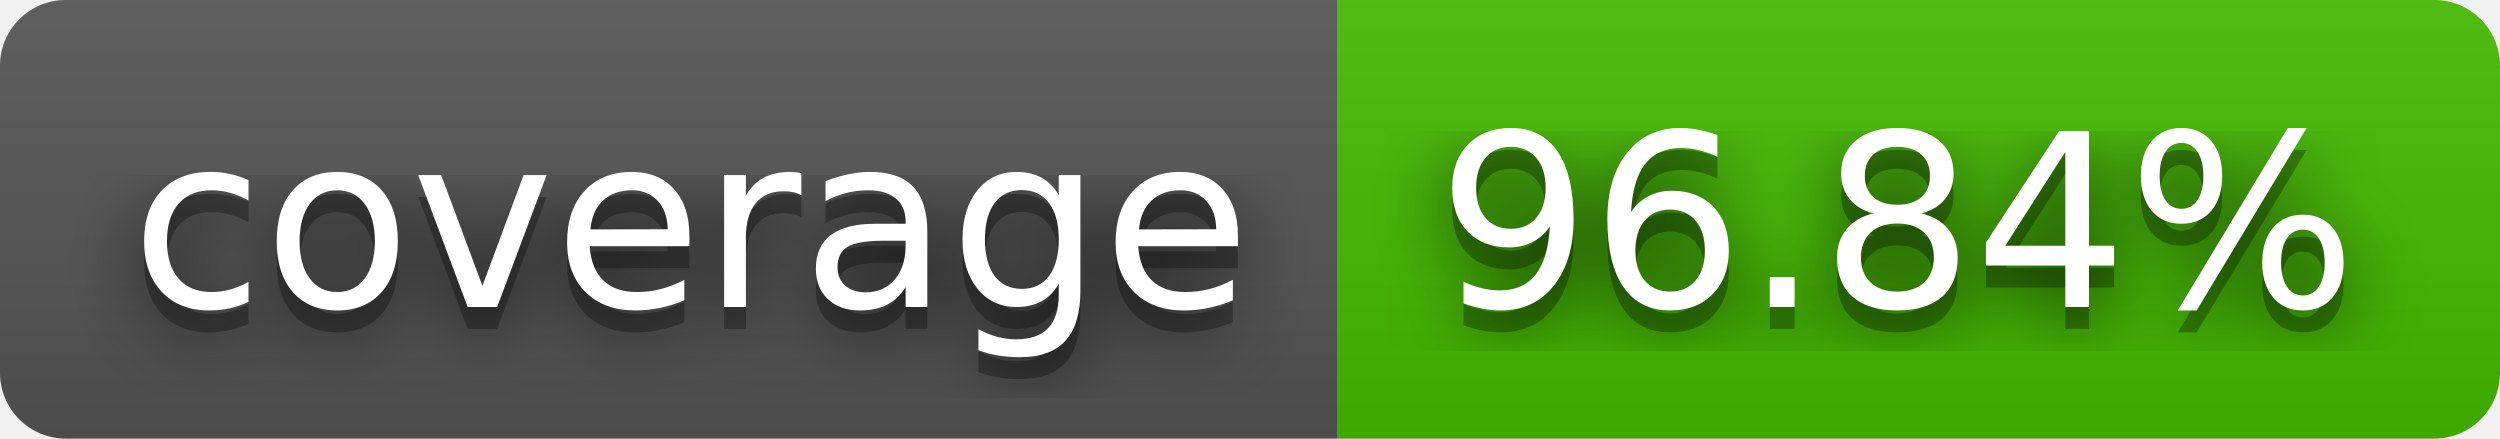
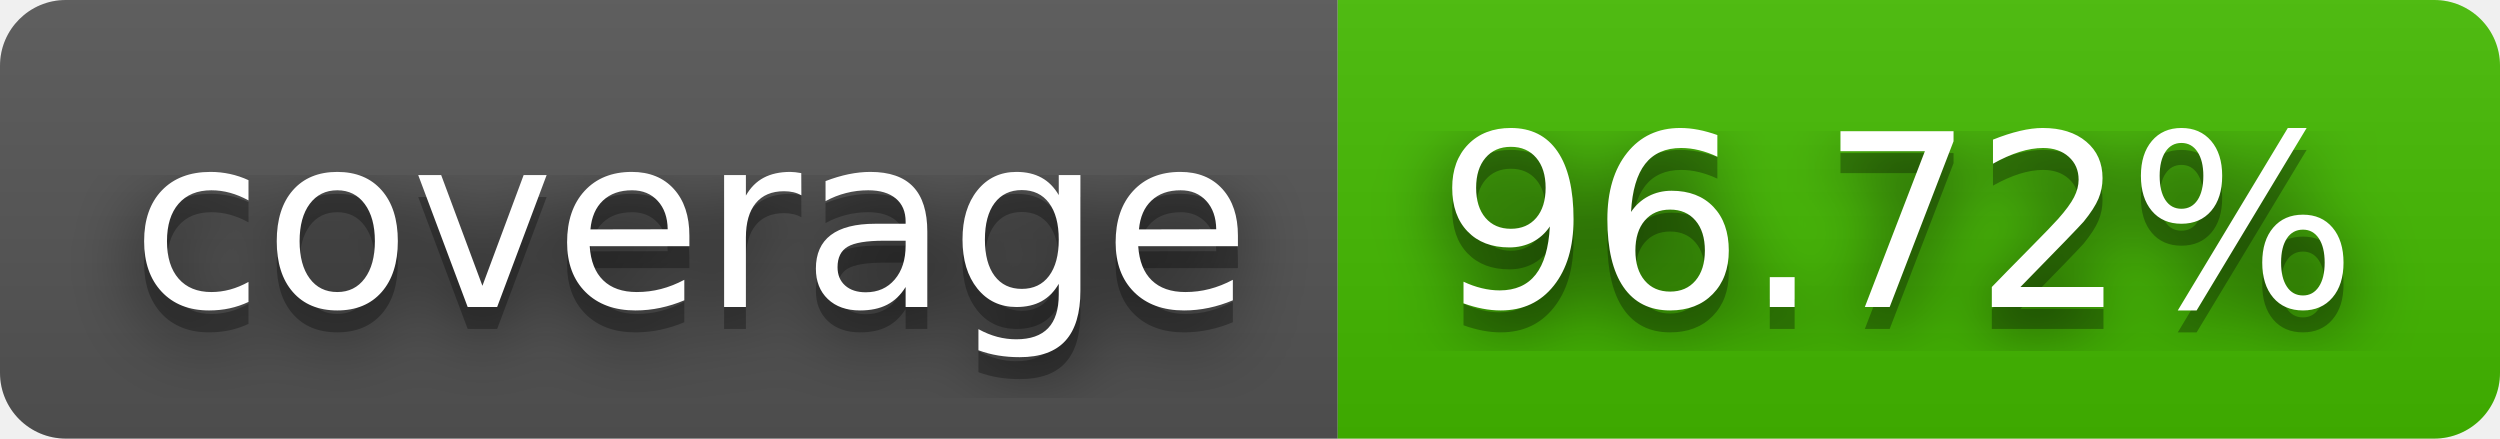
- <svg xmlns="http://www.w3.org/2000/svg" width="114" height="20" role="img" aria-label="coverage: 96.84%">
+ <svg xmlns="http://www.w3.org/2000/svg" width="114" height="20" role="img" aria-label="coverage: 96.72%">
  <filter id="blur">
    <feGaussianBlur stdDeviation="16" />
  </filter>
  <linearGradient id="s" x2="0" y2="100%">
    <stop offset="0" stop-color="#bbb" stop-opacity=".1" />
    <stop offset="1" stop-opacity=".1" />
  </linearGradient>
  <clipPath id="r">
    <rect width="114" height="20" rx="3" />
  </clipPath>
  <g clip-path="url(#r)">
    <rect width="61" height="20" fill="#555" />
    <rect x="61" width="53" height="20" fill="#4b0" />
    <rect width="114" height="20" fill="url(#s)" />
  </g>
  <g fill="#fff" text-anchor="middle" font-family="Verdana,Geneva,DejaVu Sans,sans-serif" text-rendering="geometricPrecision" font-size="110">
    <g transform="scale(.1)">
      <g aria-hidden="true" fill="#010101">
        <text x="315" y="150" fill-opacity=".8" filter="url(#blur)" textLength="510">coverage</text>
        <text x="315" y="150" fill-opacity=".3" textLength="510">coverage</text>
      </g>
      <text x="315" y="140" textLength="510">coverage</text>
    </g>
    <g transform="scale(.1)">
      <g aria-hidden="true" fill="#010101">
-         <text x="865" y="150" fill-opacity=".8" filter="url(#blur)" textLength="430">96.84%</text>
-         <text x="865" y="150" fill-opacity=".3" textLength="430">96.84%</text>
+         <text x="865" y="150" fill-opacity=".8" filter="url(#blur)" textLength="430">96.72%</text>
+         <text x="865" y="150" fill-opacity=".3" textLength="430">96.72%</text>
      </g>
-       <text x="865" y="140" textLength="430">96.84%</text>
+       <text x="865" y="140" textLength="430">96.72%</text>
    </g>
  </g>
</svg>
